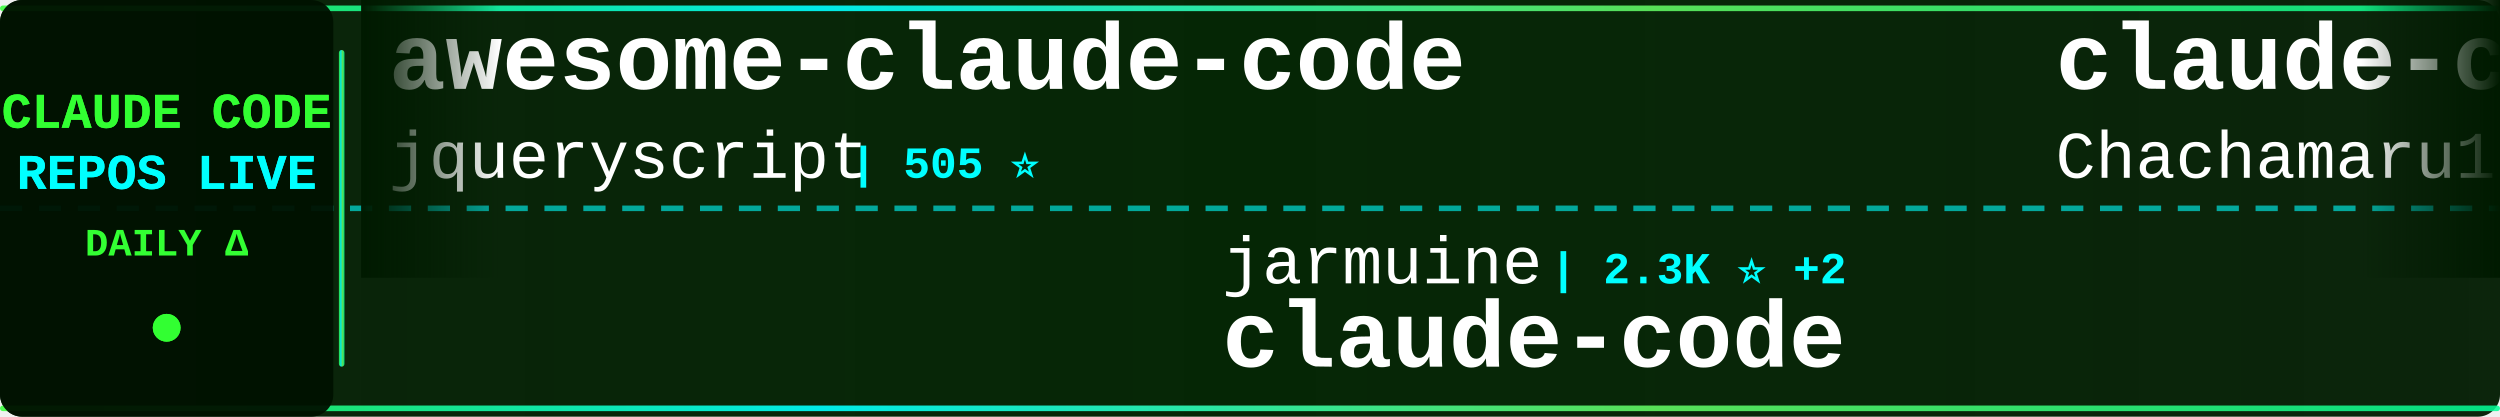
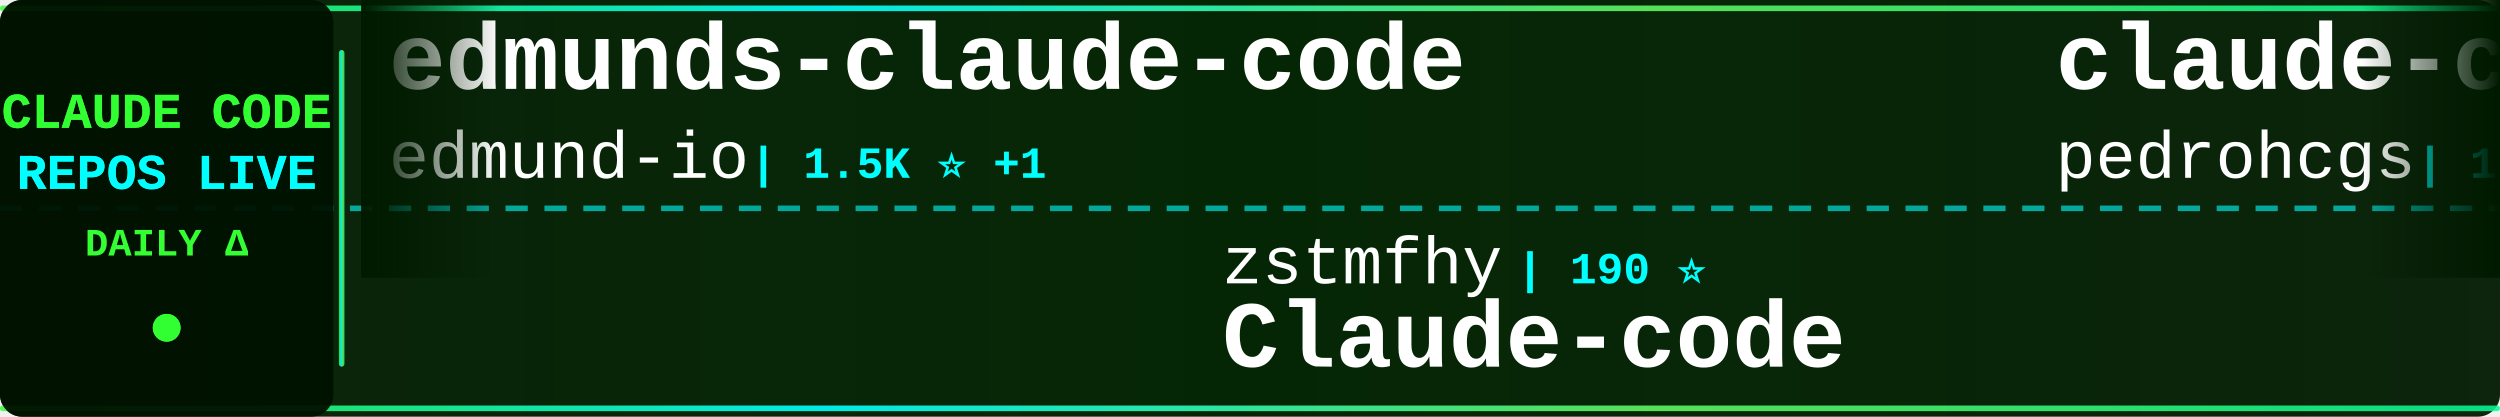
<svg xmlns="http://www.w3.org/2000/svg" width="900" height="150">
  <defs>
    <linearGradient id="tickerBg" x1="0%" y1="0%" x2="100%" y2="0%">
      <stop offset="0%" style="stop-color:#001a00;stop-opacity:0.95" />
      <stop offset="50%" style="stop-color:#002200;stop-opacity:0.98" />
      <stop offset="100%" style="stop-color:#001a00;stop-opacity:0.95" />
    </linearGradient>
    <linearGradient id="borderGrad" x1="0%" y1="0%" x2="100%" y2="0%">
      <stop offset="0%" style="stop-color:#33ff33;stop-opacity:0.85">
        <animate attributeName="stop-opacity" values="0.85;1;0.85" dur="2s" repeatCount="indefinite" />
      </stop>
      <stop offset="33%" style="stop-color:#00ffff;stop-opacity:0.9">
        <animate attributeName="stop-opacity" values="0.9;1;0.9" dur="2.2s" repeatCount="indefinite" />
      </stop>
      <stop offset="66%" style="stop-color:#66ff66;stop-opacity:0.85">
        <animate attributeName="stop-opacity" values="0.85;1;0.85" dur="1.8s" repeatCount="indefinite" />
      </stop>
      <stop offset="100%" style="stop-color:#00ff99;stop-opacity:0.85">
        <animate attributeName="stop-opacity" values="0.85;1;0.85" dur="2s" repeatCount="indefinite" />
      </stop>
    </linearGradient>
    <filter id="textGlow">
      <feGaussianBlur stdDeviation="0.1" result="coloredBlur" />
      <feMerge>
        <feMergeNode in="coloredBlur" />
        <feMergeNode in="SourceGraphic" />
      </feMerge>
    </filter>
    <filter id="metricGlow">
      <feGaussianBlur stdDeviation="0.2" result="coloredBlur" />
      <feMerge>
        <feMergeNode in="coloredBlur" />
        <feMergeNode in="SourceGraphic" />
      </feMerge>
    </filter>
    <linearGradient id="leftFade" x1="0%" y1="0%" x2="100%" y2="0%">
      <stop offset="0%" style="stop-color:#001a00;stop-opacity:1" />
      <stop offset="100%" style="stop-color:#001a00;stop-opacity:0" />
    </linearGradient>
    <linearGradient id="rightFade" x1="0%" y1="0%" x2="100%" y2="0%">
      <stop offset="0%" style="stop-color:#001a00;stop-opacity:0" />
      <stop offset="100%" style="stop-color:#001a00;stop-opacity:1" />
    </linearGradient>
  </defs>
  <rect width="900" height="150" fill="url(#tickerBg)" rx="8" />
  <rect x="0" y="2" width="900" height="2" fill="url(#borderGrad)" rx="1" />
  <rect x="0" y="146" width="900" height="2" fill="url(#borderGrad)" rx="1" />
  <line x1="0" y1="75" x2="900" y2="75" stroke="#00ffff" stroke-width="2" stroke-dasharray="8 6" opacity="0.6" />
  <rect x="0" y="0" width="120" height="150" fill="#001100" opacity="0.95" rx="8" />
  <text x="60" y="46" font-family="'Courier New', monospace" font-size="18" font-weight="bold" fill="#33ff33" text-anchor="middle" filter="url(#textGlow)">
    CLAUDE CODE
  </text>
  <text x="60" y="68" font-family="'Courier New', monospace" font-size="18" font-weight="bold" fill="#00ffff" text-anchor="middle" filter="url(#textGlow)">
    REPOS LIVE
  </text>
  <text x="60" y="92" font-family="'Courier New', monospace" font-size="14" font-weight="bold" fill="#33ff33" text-anchor="middle">
    DAILY Δ
  </text>
  <circle cx="60" cy="118" r="5" fill="#33ff33" filter="url(#metricGlow)">
    <animate attributeName="r" values="4;6;4" dur="1.5s" repeatCount="indefinite" />
    <animate attributeName="opacity" values="0.6;1;0.6" dur="1.5s" repeatCount="indefinite" />
  </circle>
  <rect x="122" y="18" width="2" height="114" fill="url(#borderGrad)" rx="1" />
  <clipPath id="tickerClip">
    <rect x="130" y="0" width="770" height="150" />
  </clipPath>
  <g clip-path="url(#tickerClip)">
    <g id="tickerItems">
      <animateTransform attributeName="transform" attributeType="XML" type="translate" from="0 0" to="-3000 0" dur="54s" repeatCount="indefinite" />
      <g transform="translate(0, 0)">
-         <text x="140" y="32" font-family="'Courier New', monospace" font-size="34" font-weight="bold" fill="#ffffff">awesome-claude-code</text>
-         <text x="140" y="64" font-family="'Courier New', monospace" font-size="24" font-weight="normal" fill="#ffffff" opacity="1.0">jqueryscript</text>
-         <text x="306" y="64" font-family="'Courier New', monospace" font-size="16" font-weight="bold" fill="#00ffff"> | 505 ⭐</text>
+         <text x="140" y="32" font-family="'Courier New', monospace" font-size="34" font-weight="bold" fill="#ffffff">edmunds-claude-code</text>
+         <text x="140" y="64" font-family="'Courier New', monospace" font-size="24" font-weight="normal" fill="#ffffff" opacity="1.0">edmund-io</text>
+         <text x="270" y="64" font-family="'Courier New', monospace" font-size="16" font-weight="bold" fill="#00ffff"> | 1.5K ⭐ +1</text>
      </g>
      <g transform="translate(300, 0)">
-         <text x="140" y="102" font-family="'Courier New', monospace" font-size="24" font-weight="normal" fill="#ffffff" opacity="1.0">jarmuine</text>
-         <text x="258" y="102" font-family="'Courier New', monospace" font-size="16" font-weight="bold" fill="#00ffff"> | 2.3K ⭐ +2</text>
-         <text x="140" y="132" font-family="'Courier New', monospace" font-size="34" font-weight="bold" fill="#ffffff">claude-code</text>
+         <text x="140" y="102" font-family="'Courier New', monospace" font-size="24" font-weight="normal" fill="#ffffff" opacity="1.0">zstmfhy</text>
+         <text x="246" y="102" font-family="'Courier New', monospace" font-size="16" font-weight="bold" fill="#00ffff"> | 190 ⭐</text>
+         <text x="140" y="132" font-family="'Courier New', monospace" font-size="34" font-weight="bold" fill="#ffffff">Claude-code</text>
      </g>
      <g transform="translate(600, 0)">
-         <text x="140" y="32" font-family="'Courier New', monospace" font-size="34" font-weight="bold" fill="#ffffff">claude-code-harness</text>
-         <text x="140" y="64" font-family="'Courier New', monospace" font-size="24" font-weight="normal" fill="#ffffff" opacity="1.0">Chachamaru127</text>
-         <text x="318" y="64" font-family="'Courier New', monospace" font-size="16" font-weight="bold" fill="#00ffff"> | 3.1K ⭐ +2</text>
+         <text x="140" y="32" font-family="'Courier New', monospace" font-size="34" font-weight="bold" fill="#ffffff">claude-code-my-workflow</text>
+         <text x="140" y="64" font-family="'Courier New', monospace" font-size="24" font-weight="normal" fill="#ffffff" opacity="1.0">pedrohcgs</text>
+         <text x="270" y="64" font-family="'Courier New', monospace" font-size="16" font-weight="bold" fill="#00ffff"> | 1.5K ⭐</text>
      </g>
      <g transform="translate(900, 0)">
-         <text x="140" y="102" font-family="'Courier New', monospace" font-size="24" font-weight="normal" fill="#ffffff" opacity="1.0">beilingcc</text>
-         <text x="270" y="102" font-family="'Courier New', monospace" font-size="16" font-weight="bold" fill="#00ffff"> | 93 ⭐ +93</text>
-         <text x="140" y="132" font-family="'Courier New', monospace" font-size="34" font-weight="bold" fill="#ffffff">claude-code</text>
+         <text x="140" y="102" font-family="'Courier New', monospace" font-size="24" font-weight="normal" fill="#ffffff" opacity="1.0">pengchengneo</text>
+         <text x="306" y="102" font-family="'Courier New', monospace" font-size="16" font-weight="bold" fill="#00ffff"> | 1.8K ⭐</text>
+         <text x="140" y="132" font-family="'Courier New', monospace" font-size="34" font-weight="bold" fill="#ffffff">Claude-Code</text>
      </g>
      <g transform="translate(1200, 0)">
-         <text x="140" y="32" font-family="'Courier New', monospace" font-size="34" font-weight="bold" fill="#ffffff">free-claude-code</text>
-         <text x="140" y="64" font-family="'Courier New', monospace" font-size="24" font-weight="normal" fill="#ffffff" opacity="1.0">Alishahryar1</text>
-         <text x="306" y="64" font-family="'Courier New', monospace" font-size="16" font-weight="bold" fill="#00ffff"> | 51.1K ⭐ +270</text>
+         <text x="140" y="32" font-family="'Courier New', monospace" font-size="34" font-weight="bold" fill="#ffffff">Claude-Code-Source-Study</text>
+         <text x="140" y="64" font-family="'Courier New', monospace" font-size="24" font-weight="normal" fill="#ffffff" opacity="1.0">luyao618</text>
+         <text x="258" y="64" font-family="'Courier New', monospace" font-size="16" font-weight="bold" fill="#00ffff"> | 1.7K ⭐</text>
      </g>
      <g transform="translate(1500, 0)">
-         <text x="140" y="102" font-family="'Courier New', monospace" font-size="24" font-weight="normal" fill="#ffffff" opacity="1.0">oboard</text>
-         <text x="234" y="102" font-family="'Courier New', monospace" font-size="16" font-weight="bold" fill="#00ffff"> | 3.3K ⭐ +1</text>
-         <text x="140" y="132" font-family="'Courier New', monospace" font-size="34" font-weight="bold" fill="#ffffff">claude-code-rev</text>
+         <text x="140" y="102" font-family="'Courier New', monospace" font-size="24" font-weight="normal" fill="#ffffff" opacity="1.0">rohitg00</text>
+         <text x="258" y="102" font-family="'Courier New', monospace" font-size="16" font-weight="bold" fill="#00ffff"> | 2.6K ⭐ +5</text>
+         <text x="140" y="132" font-family="'Courier New', monospace" font-size="34" font-weight="bold" fill="#ffffff">awesome-claude-code-tool...</text>
      </g>
      <g transform="translate(1800, 0)">
-         <text x="140" y="32" font-family="'Courier New', monospace" font-size="34" font-weight="bold" fill="#ffffff">skills</text>
-         <text x="140" y="64" font-family="'Courier New', monospace" font-size="24" font-weight="normal" fill="#ffffff" opacity="1.0">anthropics</text>
-         <text x="282" y="64" font-family="'Courier New', monospace" font-size="16" font-weight="bold" fill="#00ffff"> | 172.2K ⭐ +159</text>
+         <text x="140" y="32" font-family="'Courier New', monospace" font-size="34" font-weight="bold" fill="#ffffff">claude-code-tips</text>
+         <text x="140" y="64" font-family="'Courier New', monospace" font-size="24" font-weight="normal" fill="#ffffff" opacity="1.0">ykdojo</text>
+         <text x="234" y="64" font-family="'Courier New', monospace" font-size="16" font-weight="bold" fill="#00ffff"> | 10.0K ⭐ +1</text>
      </g>
      <g transform="translate(2100, 0)">
-         <text x="140" y="102" font-family="'Courier New', monospace" font-size="24" font-weight="normal" fill="#ffffff" opacity="1.0">xorespesp</text>
-         <text x="270" y="102" font-family="'Courier New', monospace" font-size="16" font-weight="bold" fill="#00ffff"> | 231 ⭐</text>
-         <text x="140" y="132" font-family="'Courier New', monospace" font-size="34" font-weight="bold" fill="#ffffff">claude-code</text>
+         <text x="140" y="102" font-family="'Courier New', monospace" font-size="24" font-weight="normal" fill="#ffffff" opacity="1.0">jqueryscript</text>
+         <text x="306" y="102" font-family="'Courier New', monospace" font-size="16" font-weight="bold" fill="#00ffff"> | 505 ⭐</text>
+         <text x="140" y="132" font-family="'Courier New', monospace" font-size="34" font-weight="bold" fill="#ffffff">awesome-claude-code</text>
      </g>
      <g transform="translate(2400, 0)">
-         <text x="140" y="32" font-family="'Courier New', monospace" font-size="34" font-weight="bold" fill="#ffffff">awesome-claude-code-plug...</text>
-         <text x="140" y="64" font-family="'Courier New', monospace" font-size="24" font-weight="normal" fill="#ffffff" opacity="1.0">ccplugins</text>
-         <text x="270" y="64" font-family="'Courier New', monospace" font-size="16" font-weight="bold" fill="#00ffff"> | 925 ⭐ +1</text>
+         <text x="140" y="32" font-family="'Courier New', monospace" font-size="34" font-weight="bold" fill="#ffffff">claude-code-system-promp...</text>
+         <text x="140" y="64" font-family="'Courier New', monospace" font-size="24" font-weight="normal" fill="#ffffff" opacity="1.0">Piebald-AI</text>
+         <text x="282" y="64" font-family="'Courier New', monospace" font-size="16" font-weight="bold" fill="#00ffff"> | 12.5K ⭐ +1</text>
      </g>
      <g transform="translate(2700, 0)">
-         <text x="140" y="102" font-family="'Courier New', monospace" font-size="24" font-weight="normal" fill="#ffffff" opacity="1.0">isboyjc</text>
-         <text x="246" y="102" font-family="'Courier New', monospace" font-size="16" font-weight="bold" fill="#00ffff"> | 162 ⭐</text>
-         <text x="140" y="132" font-family="'Courier New', monospace" font-size="34" font-weight="bold" fill="#ffffff">claude-code</text>
+         <text x="140" y="102" font-family="'Courier New', monospace" font-size="24" font-weight="normal" fill="#ffffff" opacity="1.0">alejandrobalderas</text>
+         <text x="366" y="102" font-family="'Courier New', monospace" font-size="16" font-weight="bold" fill="#00ffff"> | 2.8K ⭐</text>
+         <text x="140" y="132" font-family="'Courier New', monospace" font-size="34" font-weight="bold" fill="#ffffff">claude-code-from-source</text>
      </g>
      <g transform="translate(3000, 0)">
-         <text x="140" y="32" font-family="'Courier New', monospace" font-size="34" font-weight="bold" fill="#ffffff">awesome-claude-code</text>
-         <text x="140" y="64" font-family="'Courier New', monospace" font-size="24" font-weight="normal" fill="#ffffff" opacity="1.0">jqueryscript</text>
-         <text x="306" y="64" font-family="'Courier New', monospace" font-size="16" font-weight="bold" fill="#00ffff"> | 505 ⭐</text>
+         <text x="140" y="32" font-family="'Courier New', monospace" font-size="34" font-weight="bold" fill="#ffffff">edmunds-claude-code</text>
+         <text x="140" y="64" font-family="'Courier New', monospace" font-size="24" font-weight="normal" fill="#ffffff" opacity="1.0">edmund-io</text>
+         <text x="270" y="64" font-family="'Courier New', monospace" font-size="16" font-weight="bold" fill="#00ffff"> | 1.5K ⭐ +1</text>
      </g>
      <g transform="translate(3300, 0)">
-         <text x="140" y="102" font-family="'Courier New', monospace" font-size="24" font-weight="normal" fill="#ffffff" opacity="1.0">jarmuine</text>
-         <text x="258" y="102" font-family="'Courier New', monospace" font-size="16" font-weight="bold" fill="#00ffff"> | 2.3K ⭐ +2</text>
-         <text x="140" y="132" font-family="'Courier New', monospace" font-size="34" font-weight="bold" fill="#ffffff">claude-code</text>
+         <text x="140" y="102" font-family="'Courier New', monospace" font-size="24" font-weight="normal" fill="#ffffff" opacity="1.0">zstmfhy</text>
+         <text x="246" y="102" font-family="'Courier New', monospace" font-size="16" font-weight="bold" fill="#00ffff"> | 190 ⭐</text>
+         <text x="140" y="132" font-family="'Courier New', monospace" font-size="34" font-weight="bold" fill="#ffffff">Claude-code</text>
      </g>
      <g transform="translate(3600, 0)">
-         <text x="140" y="32" font-family="'Courier New', monospace" font-size="34" font-weight="bold" fill="#ffffff">claude-code-harness</text>
-         <text x="140" y="64" font-family="'Courier New', monospace" font-size="24" font-weight="normal" fill="#ffffff" opacity="1.0">Chachamaru127</text>
-         <text x="318" y="64" font-family="'Courier New', monospace" font-size="16" font-weight="bold" fill="#00ffff"> | 3.1K ⭐ +2</text>
+         <text x="140" y="32" font-family="'Courier New', monospace" font-size="34" font-weight="bold" fill="#ffffff">claude-code-my-workflow</text>
+         <text x="140" y="64" font-family="'Courier New', monospace" font-size="24" font-weight="normal" fill="#ffffff" opacity="1.0">pedrohcgs</text>
+         <text x="270" y="64" font-family="'Courier New', monospace" font-size="16" font-weight="bold" fill="#00ffff"> | 1.5K ⭐</text>
      </g>
      <g transform="translate(3900, 0)">
-         <text x="140" y="102" font-family="'Courier New', monospace" font-size="24" font-weight="normal" fill="#ffffff" opacity="1.0">beilingcc</text>
-         <text x="270" y="102" font-family="'Courier New', monospace" font-size="16" font-weight="bold" fill="#00ffff"> | 93 ⭐ +93</text>
-         <text x="140" y="132" font-family="'Courier New', monospace" font-size="34" font-weight="bold" fill="#ffffff">claude-code</text>
+         <text x="140" y="102" font-family="'Courier New', monospace" font-size="24" font-weight="normal" fill="#ffffff" opacity="1.0">pengchengneo</text>
+         <text x="306" y="102" font-family="'Courier New', monospace" font-size="16" font-weight="bold" fill="#00ffff"> | 1.8K ⭐</text>
+         <text x="140" y="132" font-family="'Courier New', monospace" font-size="34" font-weight="bold" fill="#ffffff">Claude-Code</text>
      </g>
    </g>
  </g>
  <rect x="130" y="0" width="50" height="100" fill="url(#leftFade)" />
  <rect x="850" y="0" width="50" height="100" fill="url(#rightFade)" />
</svg>
